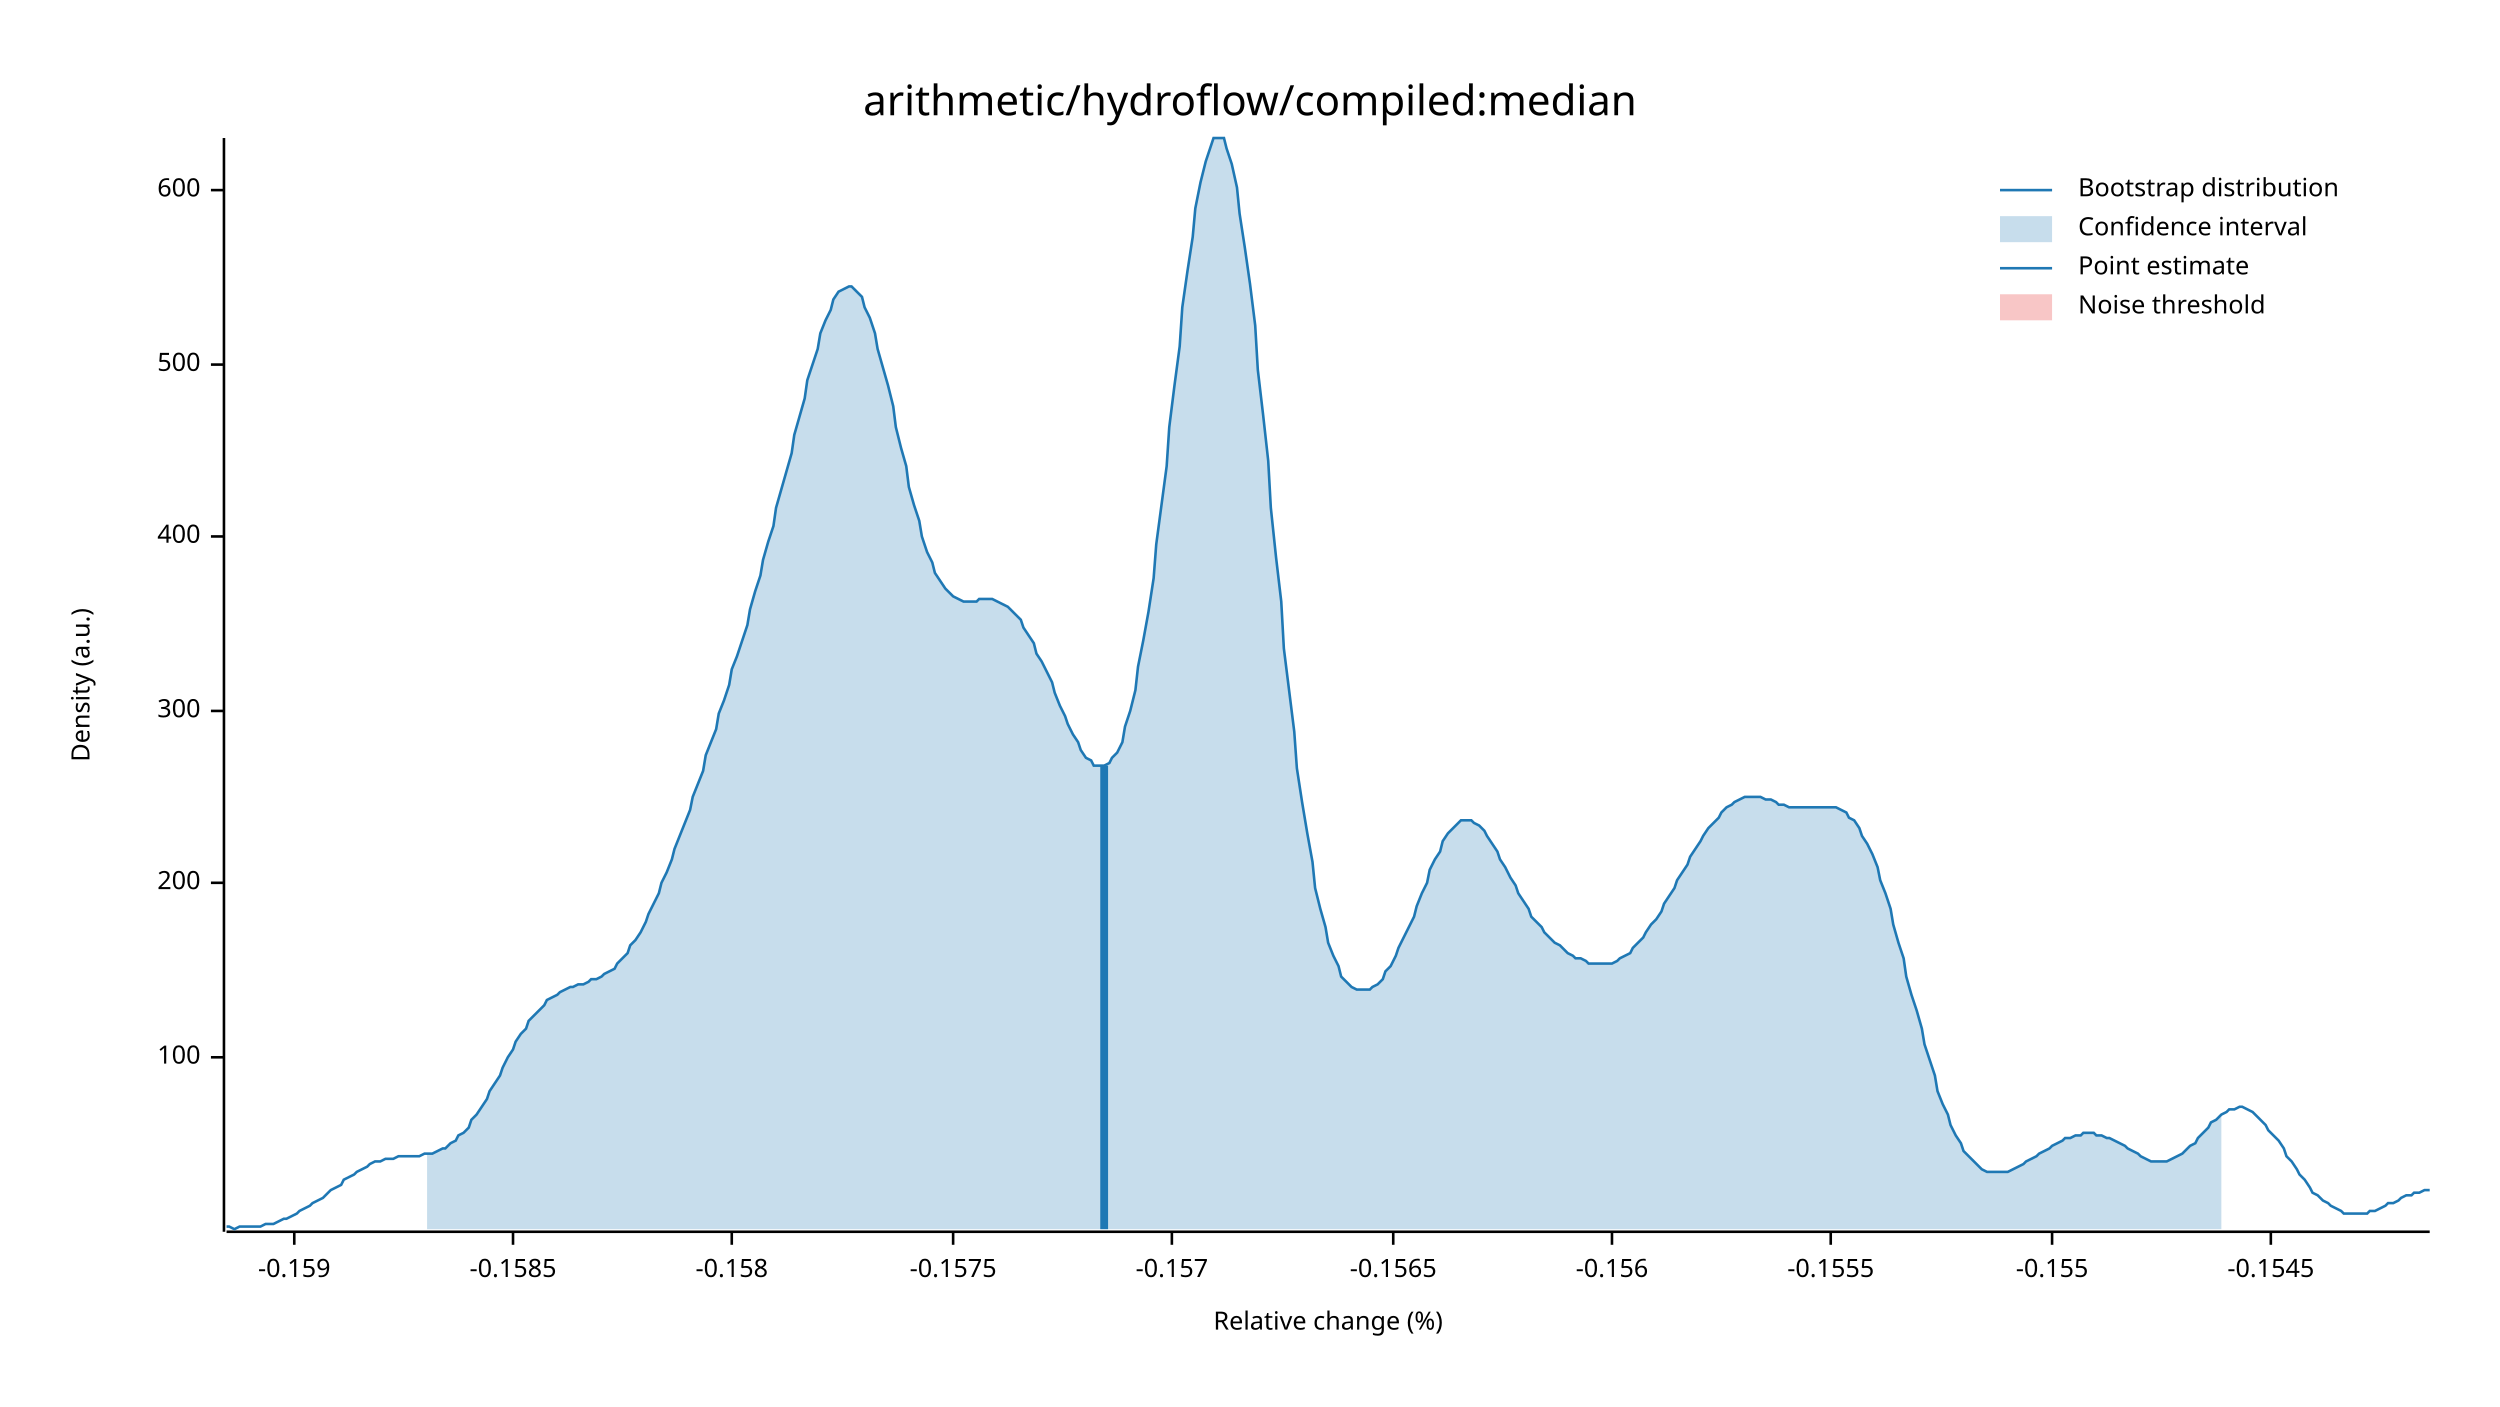
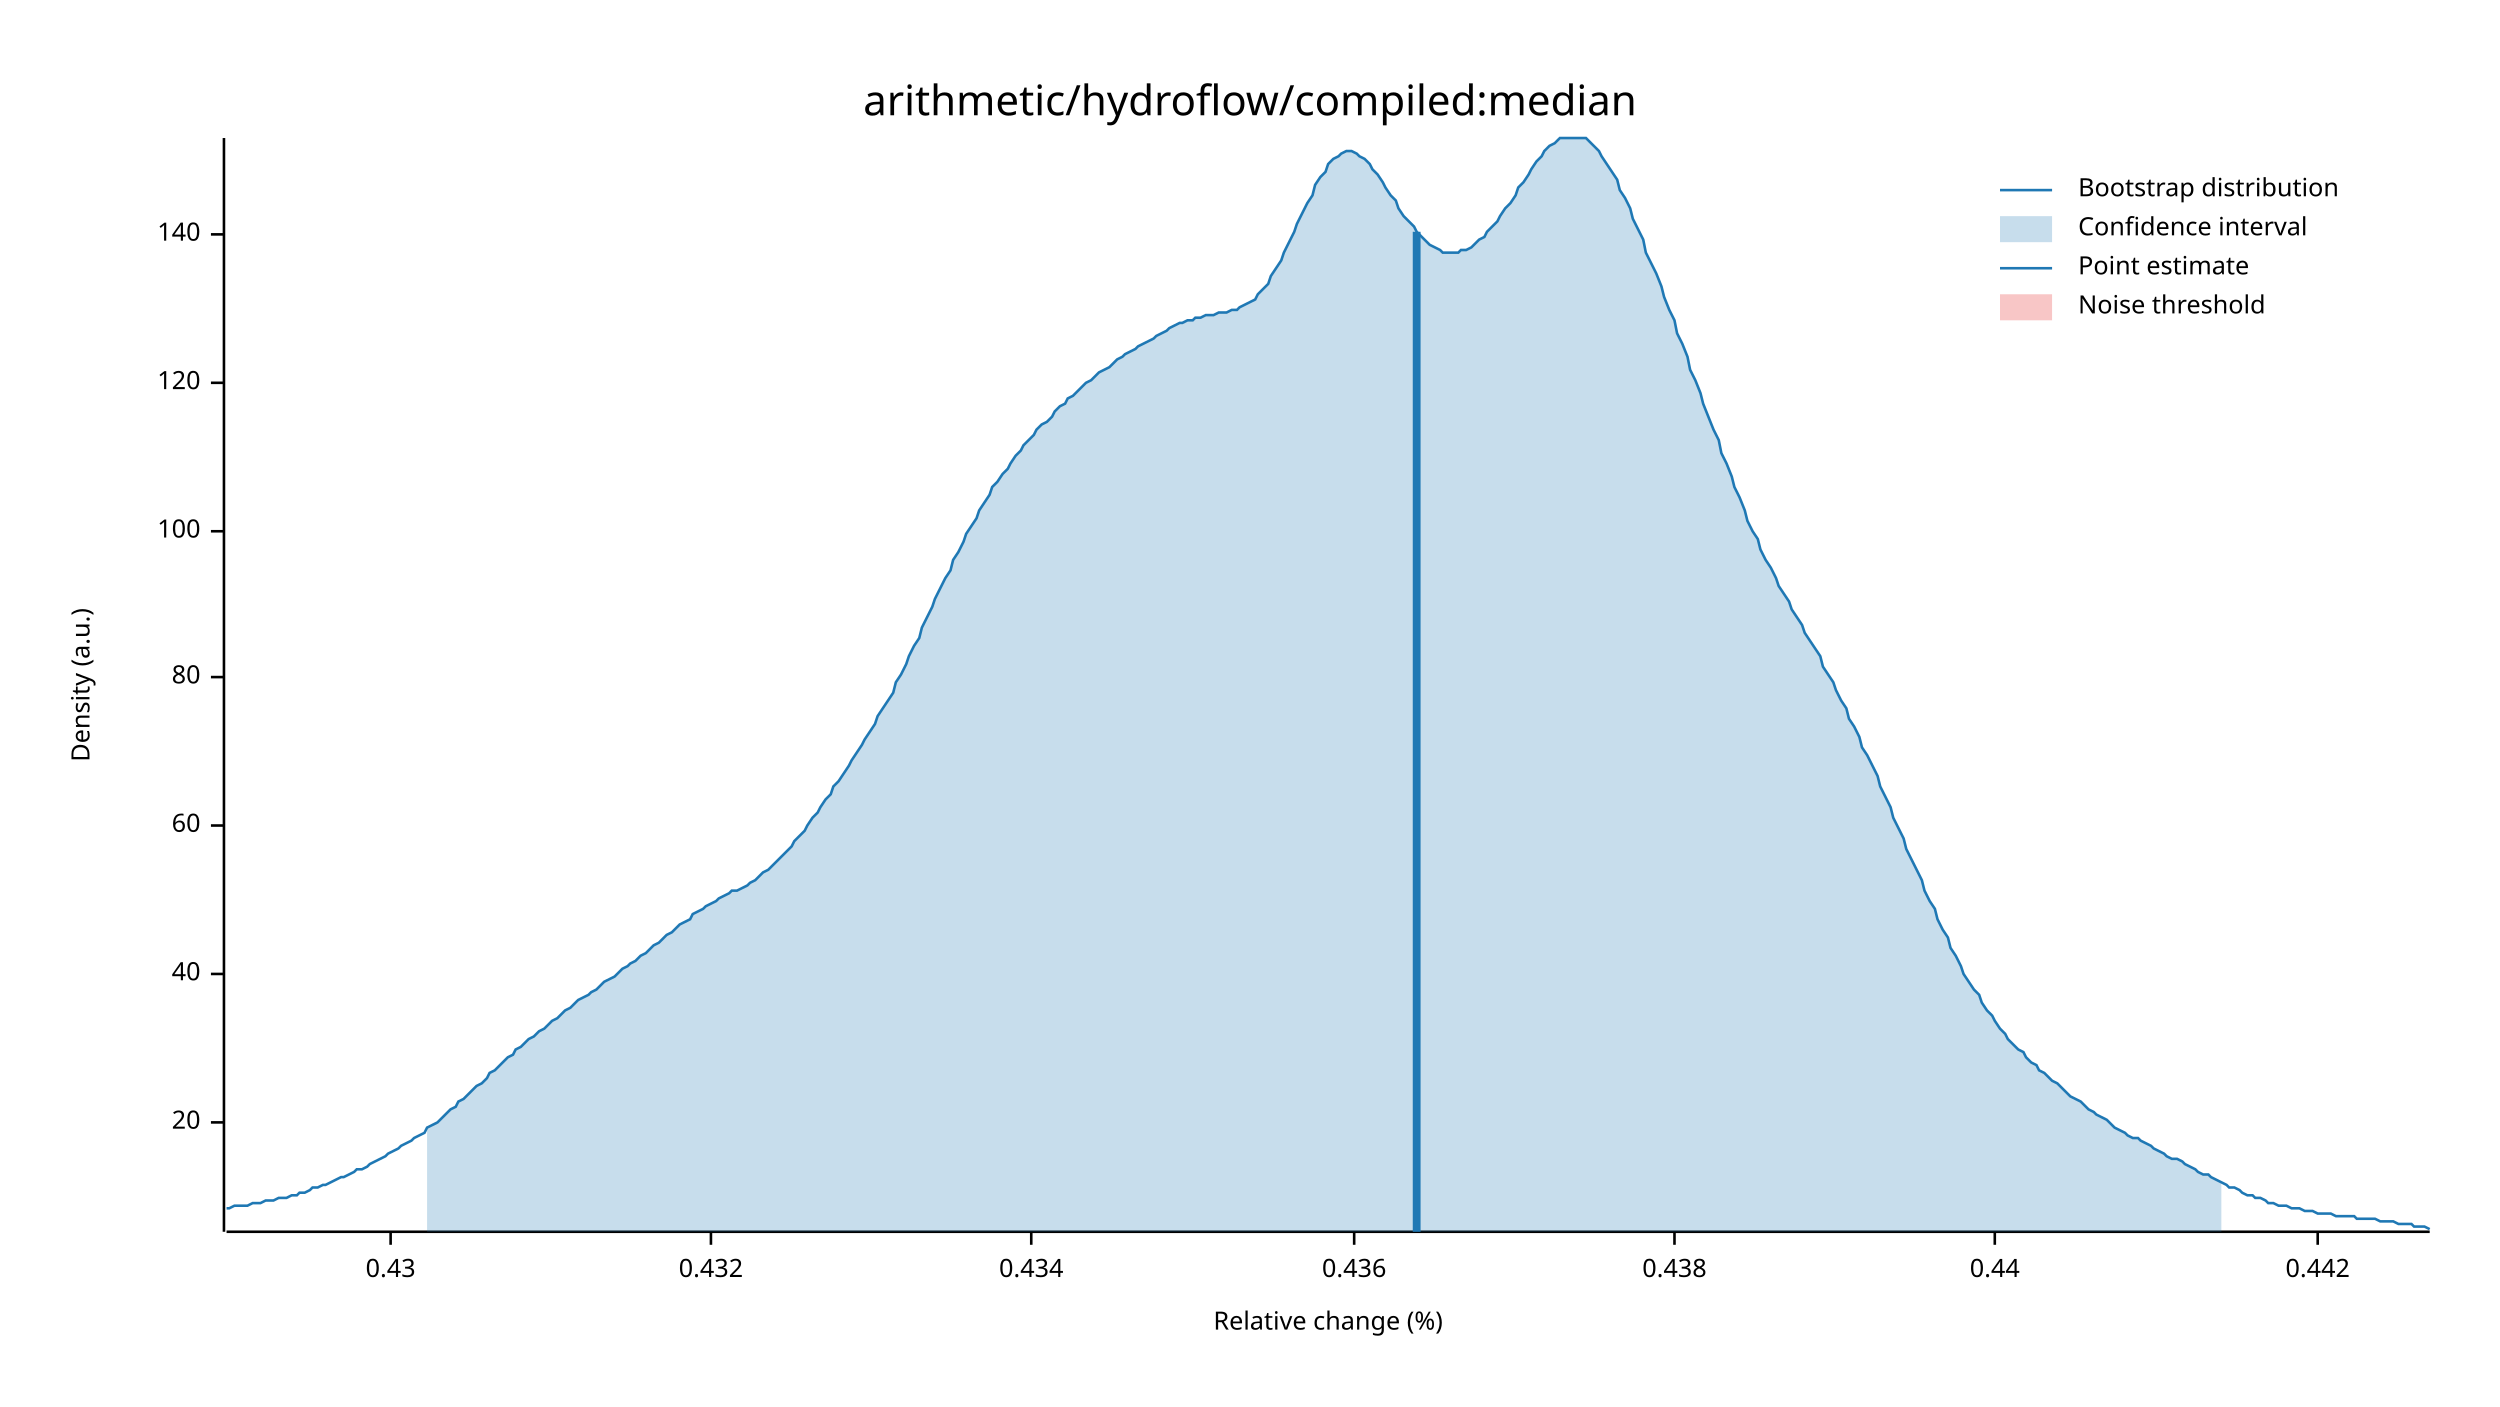
<svg xmlns="http://www.w3.org/2000/svg" width="960" height="540" viewBox="0 0 960 540">
  <text x="480" y="32" dy="0.76em" text-anchor="middle" font-family="sans-serif" font-size="16.129" opacity="1" fill="#000000">
arithmetic/hydroflow/compiled:median
</text>
  <text x="27" y="263" dy="0.76em" text-anchor="middle" font-family="sans-serif" font-size="9.677" opacity="1" fill="#000000" transform="rotate(270, 27, 263)">
Density (a.u.)
</text>
  <text x="510" y="513" dy="-0.5ex" text-anchor="middle" font-family="sans-serif" font-size="9.677" opacity="1" fill="#000000">
Relative change (%)
</text>
  <polyline fill="none" opacity="1" stroke="#000000" stroke-width="1" points="86,53 86,473 " />
-   <text x="77" y="406" dy="0.5ex" text-anchor="end" font-family="sans-serif" font-size="9.677" opacity="1" fill="#000000">
+   <text x="77" y="431" dy="0.5ex" text-anchor="end" font-family="sans-serif" font-size="9.677" opacity="1" fill="#000000">
+ 20
+ </text>
+   <polyline fill="none" opacity="1" stroke="#000000" stroke-width="1" points="81,431 86,431 " />
+   <text x="77" y="374" dy="0.5ex" text-anchor="end" font-family="sans-serif" font-size="9.677" opacity="1" fill="#000000">
+ 40
+ </text>
+   <polyline fill="none" opacity="1" stroke="#000000" stroke-width="1" points="81,374 86,374 " />
+   <text x="77" y="317" dy="0.5ex" text-anchor="end" font-family="sans-serif" font-size="9.677" opacity="1" fill="#000000">
+ 60
+ </text>
+   <polyline fill="none" opacity="1" stroke="#000000" stroke-width="1" points="81,317 86,317 " />
+   <text x="77" y="260" dy="0.5ex" text-anchor="end" font-family="sans-serif" font-size="9.677" opacity="1" fill="#000000">
+ 80
+ </text>
+   <polyline fill="none" opacity="1" stroke="#000000" stroke-width="1" points="81,260 86,260 " />
+   <text x="77" y="204" dy="0.5ex" text-anchor="end" font-family="sans-serif" font-size="9.677" opacity="1" fill="#000000">
100
</text>
-   <polyline fill="none" opacity="1" stroke="#000000" stroke-width="1" points="81,406 86,406 " />
-   <text x="77" y="339" dy="0.5ex" text-anchor="end" font-family="sans-serif" font-size="9.677" opacity="1" fill="#000000">
- 200
+   <polyline fill="none" opacity="1" stroke="#000000" stroke-width="1" points="81,204 86,204 " />
+   <text x="77" y="147" dy="0.5ex" text-anchor="end" font-family="sans-serif" font-size="9.677" opacity="1" fill="#000000">
+ 120
</text>
-   <polyline fill="none" opacity="1" stroke="#000000" stroke-width="1" points="81,339 86,339 " />
-   <text x="77" y="273" dy="0.5ex" text-anchor="end" font-family="sans-serif" font-size="9.677" opacity="1" fill="#000000">
- 300
+   <polyline fill="none" opacity="1" stroke="#000000" stroke-width="1" points="81,147 86,147 " />
+   <text x="77" y="90" dy="0.5ex" text-anchor="end" font-family="sans-serif" font-size="9.677" opacity="1" fill="#000000">
+ 140
</text>
-   <polyline fill="none" opacity="1" stroke="#000000" stroke-width="1" points="81,273 86,273 " />
-   <text x="77" y="206" dy="0.5ex" text-anchor="end" font-family="sans-serif" font-size="9.677" opacity="1" fill="#000000">
- 400
+   <polyline fill="none" opacity="1" stroke="#000000" stroke-width="1" points="81,90 86,90 " />
+   <polyline fill="none" opacity="1" stroke="#000000" stroke-width="1" points="87,473 933,473 " />
+   <text x="150" y="483" dy="0.76em" text-anchor="middle" font-family="sans-serif" font-size="9.677" opacity="1" fill="#000000">
+ 0.43
</text>
-   <polyline fill="none" opacity="1" stroke="#000000" stroke-width="1" points="81,206 86,206 " />
-   <text x="77" y="140" dy="0.5ex" text-anchor="end" font-family="sans-serif" font-size="9.677" opacity="1" fill="#000000">
- 500
+   <polyline fill="none" opacity="1" stroke="#000000" stroke-width="1" points="150,473 150,478 " />
+   <text x="273" y="483" dy="0.76em" text-anchor="middle" font-family="sans-serif" font-size="9.677" opacity="1" fill="#000000">
+ 0.432
</text>
-   <polyline fill="none" opacity="1" stroke="#000000" stroke-width="1" points="81,140 86,140 " />
-   <text x="77" y="73" dy="0.5ex" text-anchor="end" font-family="sans-serif" font-size="9.677" opacity="1" fill="#000000">
- 600
+   <polyline fill="none" opacity="1" stroke="#000000" stroke-width="1" points="273,473 273,478 " />
+   <text x="396" y="483" dy="0.76em" text-anchor="middle" font-family="sans-serif" font-size="9.677" opacity="1" fill="#000000">
+ 0.434
</text>
-   <polyline fill="none" opacity="1" stroke="#000000" stroke-width="1" points="81,73 86,73 " />
-   <polyline fill="none" opacity="1" stroke="#000000" stroke-width="1" points="87,473 933,473 " />
-   <text x="113" y="483" dy="0.76em" text-anchor="middle" font-family="sans-serif" font-size="9.677" opacity="1" fill="#000000">
- -0.159
+   <polyline fill="none" opacity="1" stroke="#000000" stroke-width="1" points="396,473 396,478 " />
+   <text x="520" y="483" dy="0.76em" text-anchor="middle" font-family="sans-serif" font-size="9.677" opacity="1" fill="#000000">
+ 0.436
</text>
-   <polyline fill="none" opacity="1" stroke="#000000" stroke-width="1" points="113,473 113,478 " />
-   <text x="197" y="483" dy="0.76em" text-anchor="middle" font-family="sans-serif" font-size="9.677" opacity="1" fill="#000000">
- -0.1585
+   <polyline fill="none" opacity="1" stroke="#000000" stroke-width="1" points="520,473 520,478 " />
+   <text x="643" y="483" dy="0.76em" text-anchor="middle" font-family="sans-serif" font-size="9.677" opacity="1" fill="#000000">
+ 0.438
</text>
-   <polyline fill="none" opacity="1" stroke="#000000" stroke-width="1" points="197,473 197,478 " />
-   <text x="281" y="483" dy="0.76em" text-anchor="middle" font-family="sans-serif" font-size="9.677" opacity="1" fill="#000000">
- -0.158
+   <polyline fill="none" opacity="1" stroke="#000000" stroke-width="1" points="643,473 643,478 " />
+   <text x="766" y="483" dy="0.76em" text-anchor="middle" font-family="sans-serif" font-size="9.677" opacity="1" fill="#000000">
+ 0.44
</text>
-   <polyline fill="none" opacity="1" stroke="#000000" stroke-width="1" points="281,473 281,478 " />
-   <text x="366" y="483" dy="0.76em" text-anchor="middle" font-family="sans-serif" font-size="9.677" opacity="1" fill="#000000">
- -0.1575
+   <polyline fill="none" opacity="1" stroke="#000000" stroke-width="1" points="766,473 766,478 " />
+   <text x="890" y="483" dy="0.76em" text-anchor="middle" font-family="sans-serif" font-size="9.677" opacity="1" fill="#000000">
+ 0.442
</text>
-   <polyline fill="none" opacity="1" stroke="#000000" stroke-width="1" points="366,473 366,478 " />
-   <text x="450" y="483" dy="0.76em" text-anchor="middle" font-family="sans-serif" font-size="9.677" opacity="1" fill="#000000">
- -0.157
- </text>
-   <polyline fill="none" opacity="1" stroke="#000000" stroke-width="1" points="450,473 450,478 " />
-   <text x="535" y="483" dy="0.76em" text-anchor="middle" font-family="sans-serif" font-size="9.677" opacity="1" fill="#000000">
- -0.1565
- </text>
-   <polyline fill="none" opacity="1" stroke="#000000" stroke-width="1" points="535,473 535,478 " />
-   <text x="619" y="483" dy="0.76em" text-anchor="middle" font-family="sans-serif" font-size="9.677" opacity="1" fill="#000000">
- -0.156
- </text>
-   <polyline fill="none" opacity="1" stroke="#000000" stroke-width="1" points="619,473 619,478 " />
-   <text x="703" y="483" dy="0.76em" text-anchor="middle" font-family="sans-serif" font-size="9.677" opacity="1" fill="#000000">
- -0.1555
- </text>
-   <polyline fill="none" opacity="1" stroke="#000000" stroke-width="1" points="703,473 703,478 " />
-   <text x="788" y="483" dy="0.76em" text-anchor="middle" font-family="sans-serif" font-size="9.677" opacity="1" fill="#000000">
- -0.155
- </text>
-   <polyline fill="none" opacity="1" stroke="#000000" stroke-width="1" points="788,473 788,478 " />
-   <text x="872" y="483" dy="0.76em" text-anchor="middle" font-family="sans-serif" font-size="9.677" opacity="1" fill="#000000">
- -0.1545
- </text>
-   <polyline fill="none" opacity="1" stroke="#000000" stroke-width="1" points="872,473 872,478 " />
-   <polyline fill="none" opacity="1" stroke="#1F78B4" stroke-width="1" points="87,471 88,471 90,472 92,471 93,471 95,471 97,471 98,471 100,471 102,470 103,470 105,470 107,469 109,468 110,468 112,467 114,466 115,465 117,464 119,463 120,462 122,461 124,460 125,459 127,457 129,456 131,455 132,453 134,452 136,451 137,450 139,449 141,448 142,447 144,446 146,446 148,445 149,445 151,445 153,444 154,444 156,444 158,444 159,444 161,444 163,443 164,443 166,443 168,442 170,441 171,441 173,439 175,438 176,436 178,435 180,433 181,430 183,428 185,425 187,422 188,419 190,416 192,413 193,410 195,406 197,403 198,400 200,397 202,395 203,392 205,390 207,388 209,386 210,384 212,383 214,382 215,381 217,380 219,379 220,379 222,378 224,378 226,377 227,376 229,376 231,375 232,374 234,373 236,372 237,370 239,368 241,366 242,363 244,361 246,358 248,354 249,351 251,347 253,343 254,339 256,335 258,330 259,326 261,321 263,316 265,311 266,306 268,301 270,296 271,290 273,285 275,280 276,274 278,269 280,263 281,257 283,252 285,246 287,240 288,234 290,227 292,221 293,215 295,208 297,202 298,195 300,188 302,181 304,174 305,167 307,160 309,153 310,146 312,140 314,134 315,128 317,123 319,119 320,115 322,112 324,111 326,110 327,110 329,112 331,114 332,118 334,122 336,128 337,134 339,141 341,148 343,156 344,164 346,172 348,179 349,187 351,194 353,200 354,206 356,212 358,216 359,220 361,223 363,226 365,228 366,229 368,230 370,231 371,231 373,231 375,231 376,230 378,230 380,230 381,230 383,231 385,232 387,233 388,234 390,236 392,238 393,241 395,244 397,247 398,251 400,254 402,258 404,262 405,266 407,271 409,275 410,278 412,282 414,285 415,288 417,291 419,292 420,294 422,294 424,294 426,293 427,291 429,289 431,285 432,279 434,273 436,265 437,256 439,246 441,235 443,222 444,209 446,194 448,179 449,164 451,148 453,133 454,118 456,104 458,91 459,80 461,70 463,62 465,56 466,53 468,53 470,53 471,57 473,63 475,72 476,82 478,95 480,109 482,125 483,142 485,159 487,177 488,195 490,214 492,231 493,249 495,265 497,281 498,295 500,308 502,320 504,331 505,341 507,349 509,356 510,362 512,367 514,371 515,375 517,377 519,379 521,380 522,380 524,380 526,380 527,379 529,378 531,376 532,373 534,371 536,367 537,364 539,360 541,356 543,352 544,348 546,343 548,339 549,334 551,330 553,327 554,323 556,320 558,318 560,316 561,315 563,315 565,315 566,316 568,317 570,319 571,321 573,324 575,327 576,330 578,333 580,337 582,340 583,343 585,346 587,349 588,352 590,354 592,356 593,358 595,360 597,362 599,363 600,364 602,366 604,367 605,368 607,368 609,369 610,370 612,370 614,370 615,370 617,370 619,370 621,369 622,368 624,367 626,366 627,364 629,362 631,360 632,358 634,355 636,353 638,350 639,347 641,344 643,341 644,338 646,335 648,332 649,329 651,326 653,323 654,321 656,318 658,316 660,314 661,312 663,310 665,309 666,308 668,307 670,306 671,306 673,306 675,306 676,306 678,307 680,307 682,308 683,309 685,309 687,310 688,310 690,310 692,310 693,310 695,310 697,310 699,310 700,310 702,310 704,310 705,310 707,311 709,312 710,314 712,315 714,318 715,321 717,324 719,328 721,333 722,338 724,343 726,349 727,355 729,362 731,368 732,375 734,382 736,388 738,395 739,401 741,407 743,413 744,419 746,424 748,428 749,432 751,436 753,439 754,442 756,444 758,446 760,448 761,449 763,450 765,450 766,450 768,450 770,450 771,450 773,449 775,448 777,447 778,446 780,445 782,444 783,443 785,442 787,441 788,440 790,439 792,438 793,437 795,437 797,436 799,436 800,435 802,435 804,435 805,436 807,436 809,437 810,437 812,438 814,439 816,440 817,441 819,442 821,443 822,444 824,445 826,446 827,446 829,446 831,446 832,446 834,445 836,444 838,443 839,442 841,440 843,439 844,437 846,435 848,433 849,431 851,430 853,428 855,427 856,426 858,426 860,425 861,425 863,426 865,427 866,428 868,430 870,432 871,434 873,436 875,438 877,441 878,444 880,446 882,449 883,451 885,453 887,456 888,458 890,459 892,461 894,462 895,463 897,464 899,465 900,466 902,466 904,466 905,466 907,466 909,466 910,465 912,465 914,464 916,463 917,462 919,462 921,461 922,460 924,459 926,459 927,458 929,458 931,457 933,457 " />
-   <polygon opacity="0.25" fill="#1F78B4" points="164,443 166,443 168,442 170,441 171,441 173,439 175,438 176,436 178,435 180,433 181,430 183,428 185,425 187,422 188,419 190,416 192,413 193,410 195,406 197,403 198,400 200,397 202,395 203,392 205,390 207,388 209,386 210,384 212,383 214,382 215,381 217,380 219,379 220,379 222,378 224,378 226,377 227,376 229,376 231,375 232,374 234,373 236,372 237,370 239,368 241,366 242,363 244,361 246,358 248,354 249,351 251,347 253,343 254,339 256,335 258,330 259,326 261,321 263,316 265,311 266,306 268,301 270,296 271,290 273,285 275,280 276,274 278,269 280,263 281,257 283,252 285,246 287,240 288,234 290,227 292,221 293,215 295,208 297,202 298,195 300,188 302,181 304,174 305,167 307,160 309,153 310,146 312,140 314,134 315,128 317,123 319,119 320,115 322,112 324,111 326,110 327,110 329,112 331,114 332,118 334,122 336,128 337,134 339,141 341,148 343,156 344,164 346,172 348,179 349,187 351,194 353,200 354,206 356,212 358,216 359,220 361,223 363,226 365,228 366,229 368,230 370,231 371,231 373,231 375,231 376,230 378,230 380,230 381,230 383,231 385,232 387,233 388,234 390,236 392,238 393,241 395,244 397,247 398,251 400,254 402,258 404,262 405,266 407,271 409,275 410,278 412,282 414,285 415,288 417,291 419,292 420,294 422,294 424,294 426,293 427,291 429,289 431,285 432,279 434,273 436,265 437,256 439,246 441,235 443,222 444,209 446,194 448,179 449,164 451,148 453,133 454,118 456,104 458,91 459,80 461,70 463,62 465,56 466,53 468,53 470,53 471,57 473,63 475,72 476,82 478,95 480,109 482,125 483,142 485,159 487,177 488,195 490,214 492,231 493,249 495,265 497,281 498,295 500,308 502,320 504,331 505,341 507,349 509,356 510,362 512,367 514,371 515,375 517,377 519,379 521,380 522,380 524,380 526,380 527,379 529,378 531,376 532,373 534,371 536,367 537,364 539,360 541,356 543,352 544,348 546,343 548,339 549,334 551,330 553,327 554,323 556,320 558,318 560,316 561,315 563,315 565,315 566,316 568,317 570,319 571,321 573,324 575,327 576,330 578,333 580,337 582,340 583,343 585,346 587,349 588,352 590,354 592,356 593,358 595,360 597,362 599,363 600,364 602,366 604,367 605,368 607,368 609,369 610,370 612,370 614,370 615,370 617,370 619,370 621,369 622,368 624,367 626,366 627,364 629,362 631,360 632,358 634,355 636,353 638,350 639,347 641,344 643,341 644,338 646,335 648,332 649,329 651,326 653,323 654,321 656,318 658,316 660,314 661,312 663,310 665,309 666,308 668,307 670,306 671,306 673,306 675,306 676,306 678,307 680,307 682,308 683,309 685,309 687,310 688,310 690,310 692,310 693,310 695,310 697,310 699,310 700,310 702,310 704,310 705,310 707,311 709,312 710,314 712,315 714,318 715,321 717,324 719,328 721,333 722,338 724,343 726,349 727,355 729,362 731,368 732,375 734,382 736,388 738,395 739,401 741,407 743,413 744,419 746,424 748,428 749,432 751,436 753,439 754,442 756,444 758,446 760,448 761,449 763,450 765,450 766,450 768,450 770,450 771,450 773,449 775,448 777,447 778,446 780,445 782,444 783,443 785,442 787,441 788,440 790,439 792,438 793,437 795,437 797,436 799,436 800,435 802,435 804,435 805,436 807,436 809,437 810,437 812,438 814,439 816,440 817,441 819,442 821,443 822,444 824,445 826,446 827,446 829,446 831,446 832,446 834,445 836,444 838,443 839,442 841,440 843,439 844,437 846,435 848,433 849,431 851,430 853,428 853,472 164,472 " />
-   <polyline fill="none" opacity="1" stroke="#1F78B4" stroke-width="3" points="424,472 424,294 " />
+   <polyline fill="none" opacity="1" stroke="#000000" stroke-width="1" points="890,473 890,478 " />
+   <polyline fill="none" opacity="1" stroke="#1F78B4" stroke-width="1" points="87,464 88,464 90,463 92,463 93,463 95,463 97,462 98,462 100,462 102,461 103,461 105,461 107,460 109,460 110,460 112,459 114,459 115,458 117,458 119,457 120,456 122,456 124,455 125,455 127,454 129,453 131,452 132,452 134,451 136,450 137,449 139,449 141,448 142,447 144,446 146,445 148,444 149,443 151,442 153,441 154,440 156,439 158,438 159,437 161,436 163,435 164,433 166,432 168,431 170,429 171,428 173,426 175,425 176,423 178,422 180,420 181,419 183,417 185,416 187,414 188,412 190,411 192,409 193,408 195,406 197,405 198,403 200,402 202,400 203,399 205,398 207,396 209,395 210,394 212,392 214,391 215,390 217,388 219,387 220,386 222,384 224,383 226,382 227,381 229,380 231,378 232,377 234,376 236,375 237,374 239,372 241,371 242,370 244,369 246,367 248,366 249,365 251,363 253,362 254,361 256,359 258,358 259,357 261,355 263,354 265,353 266,351 268,350 270,349 271,348 273,347 275,346 276,345 278,344 280,343 281,342 283,342 285,341 287,340 288,339 290,338 292,336 293,335 295,334 297,332 298,331 300,329 302,327 304,325 305,323 307,321 309,319 310,317 312,314 314,312 315,310 317,307 319,305 320,302 322,300 324,297 326,294 327,292 329,289 331,286 332,284 334,281 336,278 337,275 339,272 341,269 343,266 344,262 346,259 348,255 349,252 351,248 353,245 354,241 356,237 358,233 359,230 361,226 363,222 365,219 366,215 368,212 370,208 371,205 373,202 375,199 376,196 378,193 380,190 381,187 383,185 385,182 387,180 388,178 390,175 392,173 393,171 395,169 397,167 398,165 400,163 402,162 404,160 405,158 407,156 409,155 410,153 412,152 414,150 415,149 417,147 419,146 420,145 422,143 424,142 426,141 427,140 429,138 431,137 432,136 434,135 436,134 437,133 439,132 441,131 443,130 444,129 446,128 448,127 449,126 451,125 453,124 454,124 456,123 458,123 459,122 461,122 463,121 465,121 466,121 468,120 470,120 471,120 473,119 475,119 476,118 478,117 480,116 482,115 483,113 485,111 487,109 488,106 490,103 492,100 493,97 495,93 497,89 498,86 500,82 502,78 504,75 505,71 507,68 509,66 510,63 512,61 514,60 515,59 517,58 519,58 521,59 522,60 524,61 526,63 527,65 529,67 531,70 532,72 534,75 536,77 537,80 539,83 541,85 543,87 544,89 546,91 548,93 549,94 551,95 553,96 554,97 556,97 558,97 560,97 561,96 563,96 565,95 566,94 568,92 570,91 571,89 573,87 575,85 576,83 578,80 580,78 582,75 583,72 585,70 587,67 588,65 590,62 592,60 593,58 595,56 597,55 599,53 600,53 602,53 604,53 605,53 607,53 609,53 610,54 612,56 614,58 615,60 617,63 619,66 621,69 622,73 624,76 626,80 627,84 629,88 631,92 632,97 634,101 636,105 638,110 639,114 641,119 643,123 644,128 646,132 648,137 649,142 651,146 653,151 654,155 656,160 658,165 660,169 661,174 663,178 665,183 666,187 668,191 670,196 671,200 673,204 675,207 676,211 678,215 680,218 682,222 683,225 685,228 687,231 688,234 690,237 692,240 693,243 695,246 697,249 699,252 700,256 702,259 704,262 705,265 707,269 709,272 710,276 712,279 714,283 715,287 717,290 719,294 721,298 722,302 724,306 726,310 727,314 729,318 731,322 732,326 734,330 736,334 738,338 739,342 741,346 743,349 744,353 746,357 748,360 749,364 751,367 753,371 754,374 756,377 758,380 760,382 761,385 763,388 765,390 766,392 768,395 770,397 771,399 773,401 775,403 777,404 778,406 780,408 782,409 783,411 785,412 787,414 788,415 790,416 792,418 793,419 795,421 797,422 799,423 800,424 802,426 804,427 805,428 807,429 809,430 810,431 812,433 814,434 816,435 817,436 819,437 821,437 822,438 824,439 826,440 827,441 829,442 831,443 832,444 834,445 836,445 838,446 839,447 841,448 843,449 844,450 846,451 848,451 849,452 851,453 853,454 855,455 856,456 858,456 860,457 861,458 863,459 865,459 866,460 868,460 870,461 871,462 873,462 875,463 877,463 878,463 880,464 882,464 883,464 885,465 887,465 888,465 890,466 892,466 894,466 895,466 897,467 899,467 900,467 902,467 904,467 905,468 907,468 909,468 910,468 912,468 914,469 916,469 917,469 919,469 921,470 922,470 924,470 926,470 927,471 929,471 931,471 933,472 " />
+   <polygon opacity="0.25" fill="#1F78B4" points="164,433 166,432 168,431 170,429 171,428 173,426 175,425 176,423 178,422 180,420 181,419 183,417 185,416 187,414 188,412 190,411 192,409 193,408 195,406 197,405 198,403 200,402 202,400 203,399 205,398 207,396 209,395 210,394 212,392 214,391 215,390 217,388 219,387 220,386 222,384 224,383 226,382 227,381 229,380 231,378 232,377 234,376 236,375 237,374 239,372 241,371 242,370 244,369 246,367 248,366 249,365 251,363 253,362 254,361 256,359 258,358 259,357 261,355 263,354 265,353 266,351 268,350 270,349 271,348 273,347 275,346 276,345 278,344 280,343 281,342 283,342 285,341 287,340 288,339 290,338 292,336 293,335 295,334 297,332 298,331 300,329 302,327 304,325 305,323 307,321 309,319 310,317 312,314 314,312 315,310 317,307 319,305 320,302 322,300 324,297 326,294 327,292 329,289 331,286 332,284 334,281 336,278 337,275 339,272 341,269 343,266 344,262 346,259 348,255 349,252 351,248 353,245 354,241 356,237 358,233 359,230 361,226 363,222 365,219 366,215 368,212 370,208 371,205 373,202 375,199 376,196 378,193 380,190 381,187 383,185 385,182 387,180 388,178 390,175 392,173 393,171 395,169 397,167 398,165 400,163 402,162 404,160 405,158 407,156 409,155 410,153 412,152 414,150 415,149 417,147 419,146 420,145 422,143 424,142 426,141 427,140 429,138 431,137 432,136 434,135 436,134 437,133 439,132 441,131 443,130 444,129 446,128 448,127 449,126 451,125 453,124 454,124 456,123 458,123 459,122 461,122 463,121 465,121 466,121 468,120 470,120 471,120 473,119 475,119 476,118 478,117 480,116 482,115 483,113 485,111 487,109 488,106 490,103 492,100 493,97 495,93 497,89 498,86 500,82 502,78 504,75 505,71 507,68 509,66 510,63 512,61 514,60 515,59 517,58 519,58 521,59 522,60 524,61 526,63 527,65 529,67 531,70 532,72 534,75 536,77 537,80 539,83 541,85 543,87 544,89 546,91 548,93 549,94 551,95 553,96 554,97 556,97 558,97 560,97 561,96 563,96 565,95 566,94 568,92 570,91 571,89 573,87 575,85 576,83 578,80 580,78 582,75 583,72 585,70 587,67 588,65 590,62 592,60 593,58 595,56 597,55 599,53 600,53 602,53 604,53 605,53 607,53 609,53 610,54 612,56 614,58 615,60 617,63 619,66 621,69 622,73 624,76 626,80 627,84 629,88 631,92 632,97 634,101 636,105 638,110 639,114 641,119 643,123 644,128 646,132 648,137 649,142 651,146 653,151 654,155 656,160 658,165 660,169 661,174 663,178 665,183 666,187 668,191 670,196 671,200 673,204 675,207 676,211 678,215 680,218 682,222 683,225 685,228 687,231 688,234 690,237 692,240 693,243 695,246 697,249 699,252 700,256 702,259 704,262 705,265 707,269 709,272 710,276 712,279 714,283 715,287 717,290 719,294 721,298 722,302 724,306 726,310 727,314 729,318 731,322 732,326 734,330 736,334 738,338 739,342 741,346 743,349 744,353 746,357 748,360 749,364 751,367 753,371 754,374 756,377 758,380 760,382 761,385 763,388 765,390 766,392 768,395 770,397 771,399 773,401 775,403 777,404 778,406 780,408 782,409 783,411 785,412 787,414 788,415 790,416 792,418 793,419 795,421 797,422 799,423 800,424 802,426 804,427 805,428 807,429 809,430 810,431 812,433 814,434 816,435 817,436 819,437 821,437 822,438 824,439 826,440 827,441 829,442 831,443 832,444 834,445 836,445 838,446 839,447 841,448 843,449 844,450 846,451 848,451 849,452 851,453 853,454 853,473 164,473 " />
+   <polyline fill="none" opacity="1" stroke="#1F78B4" stroke-width="3" points="544,473 544,89 " />
  <rect x="510" y="53" width="0" height="419" opacity="0.1" fill="#E31A1C" stroke="none" />
  <text x="798" y="68" dy="0.76em" text-anchor="start" font-family="sans-serif" font-size="9.677" opacity="1" fill="#000000">
Bootstrap distribution
</text>
  <text x="798" y="83" dy="0.76em" text-anchor="start" font-family="sans-serif" font-size="9.677" opacity="1" fill="#000000">
Confidence interval
</text>
  <text x="798" y="98" dy="0.76em" text-anchor="start" font-family="sans-serif" font-size="9.677" opacity="1" fill="#000000">
Point estimate
</text>
  <text x="798" y="113" dy="0.76em" text-anchor="start" font-family="sans-serif" font-size="9.677" opacity="1" fill="#000000">
Noise threshold
</text>
  <polyline fill="none" opacity="1" stroke="#1F78B4" stroke-width="1" points="768,73 788,73 " />
  <rect x="768" y="83" width="20" height="10" opacity="0.25" fill="#1F78B4" stroke="none" />
  <polyline fill="none" opacity="1" stroke="#1F78B4" stroke-width="1" points="768,103 788,103 " />
  <rect x="768" y="113" width="20" height="10" opacity="0.25" fill="#E31A1C" stroke="none" />
</svg>
